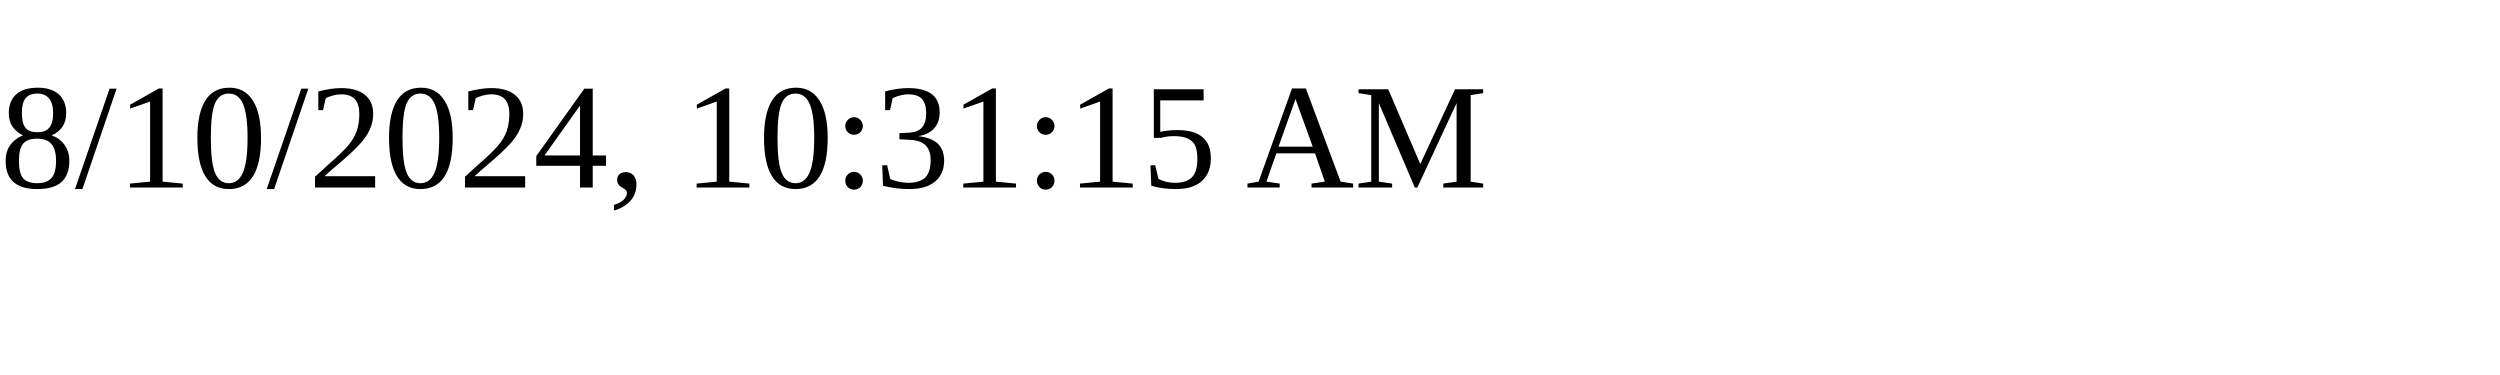
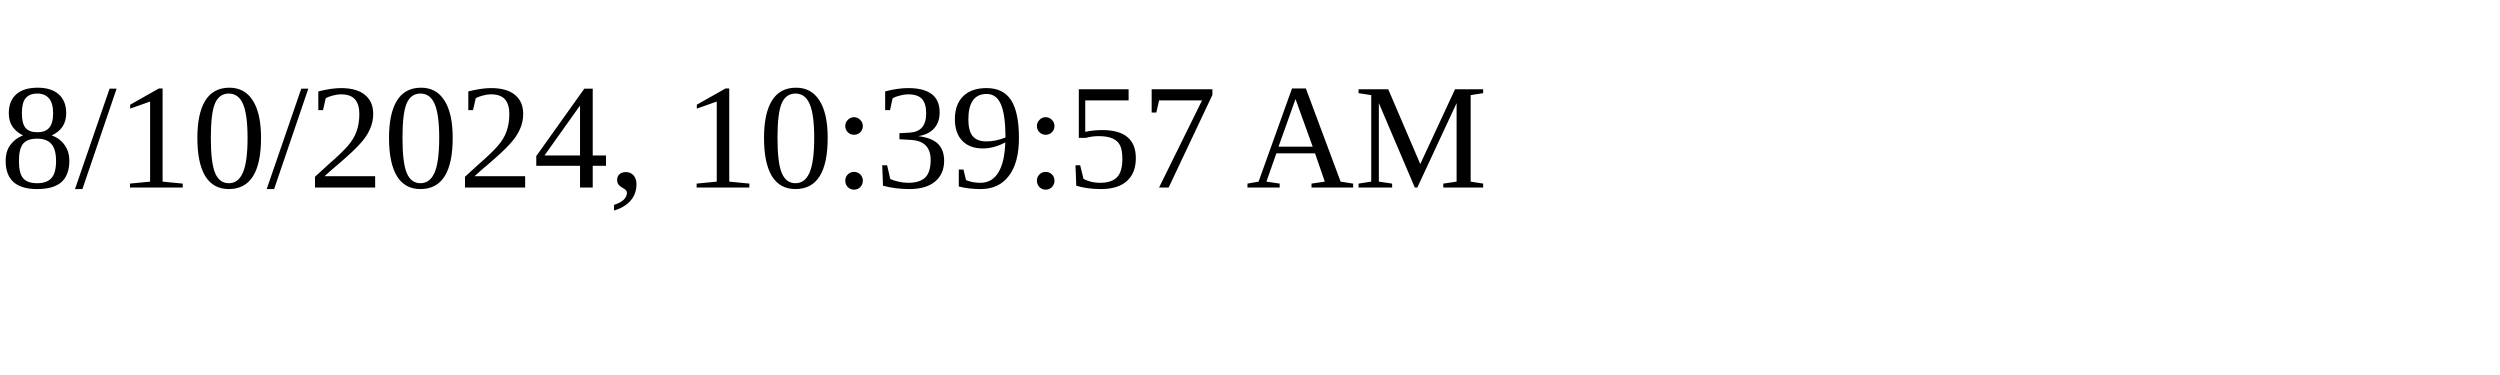
<svg xmlns="http://www.w3.org/2000/svg" height="30" width="200">
-   <text x="0" y="15">8/10/2024, 10:31:15 AM</text>
+   <text x="0" y="15">8/10/2024, 10:39:57 AM</text>
</svg>
